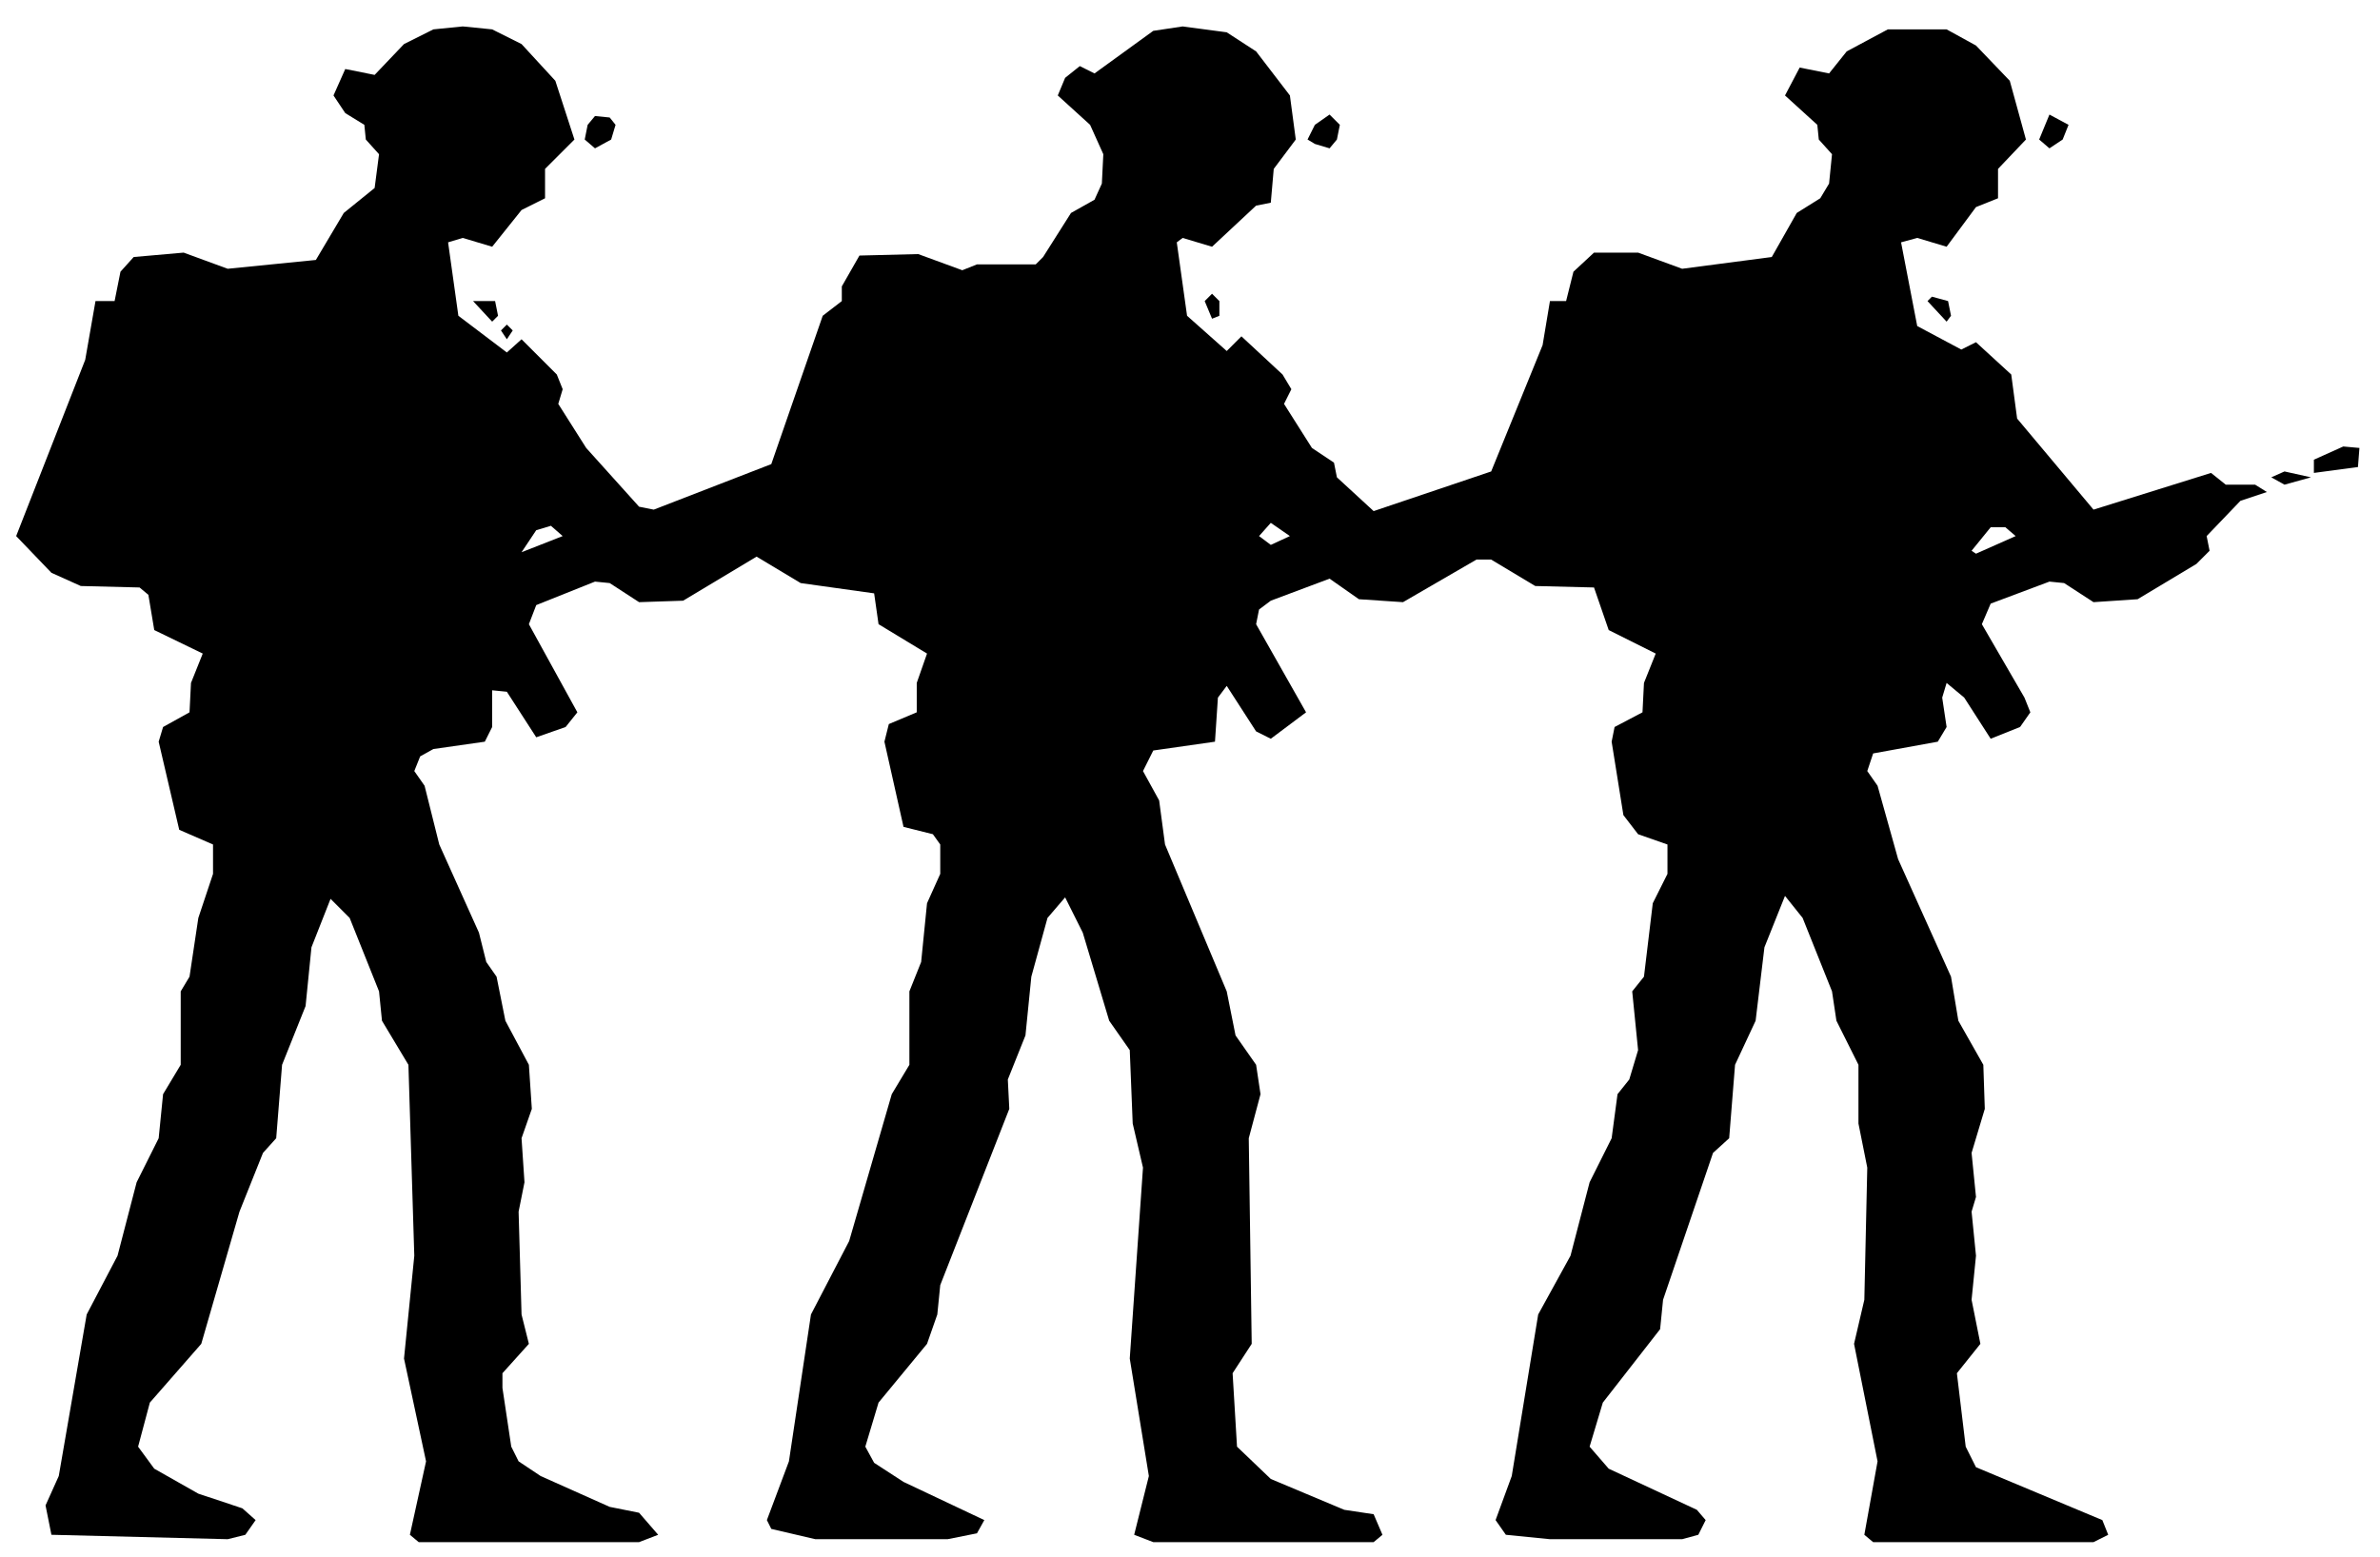
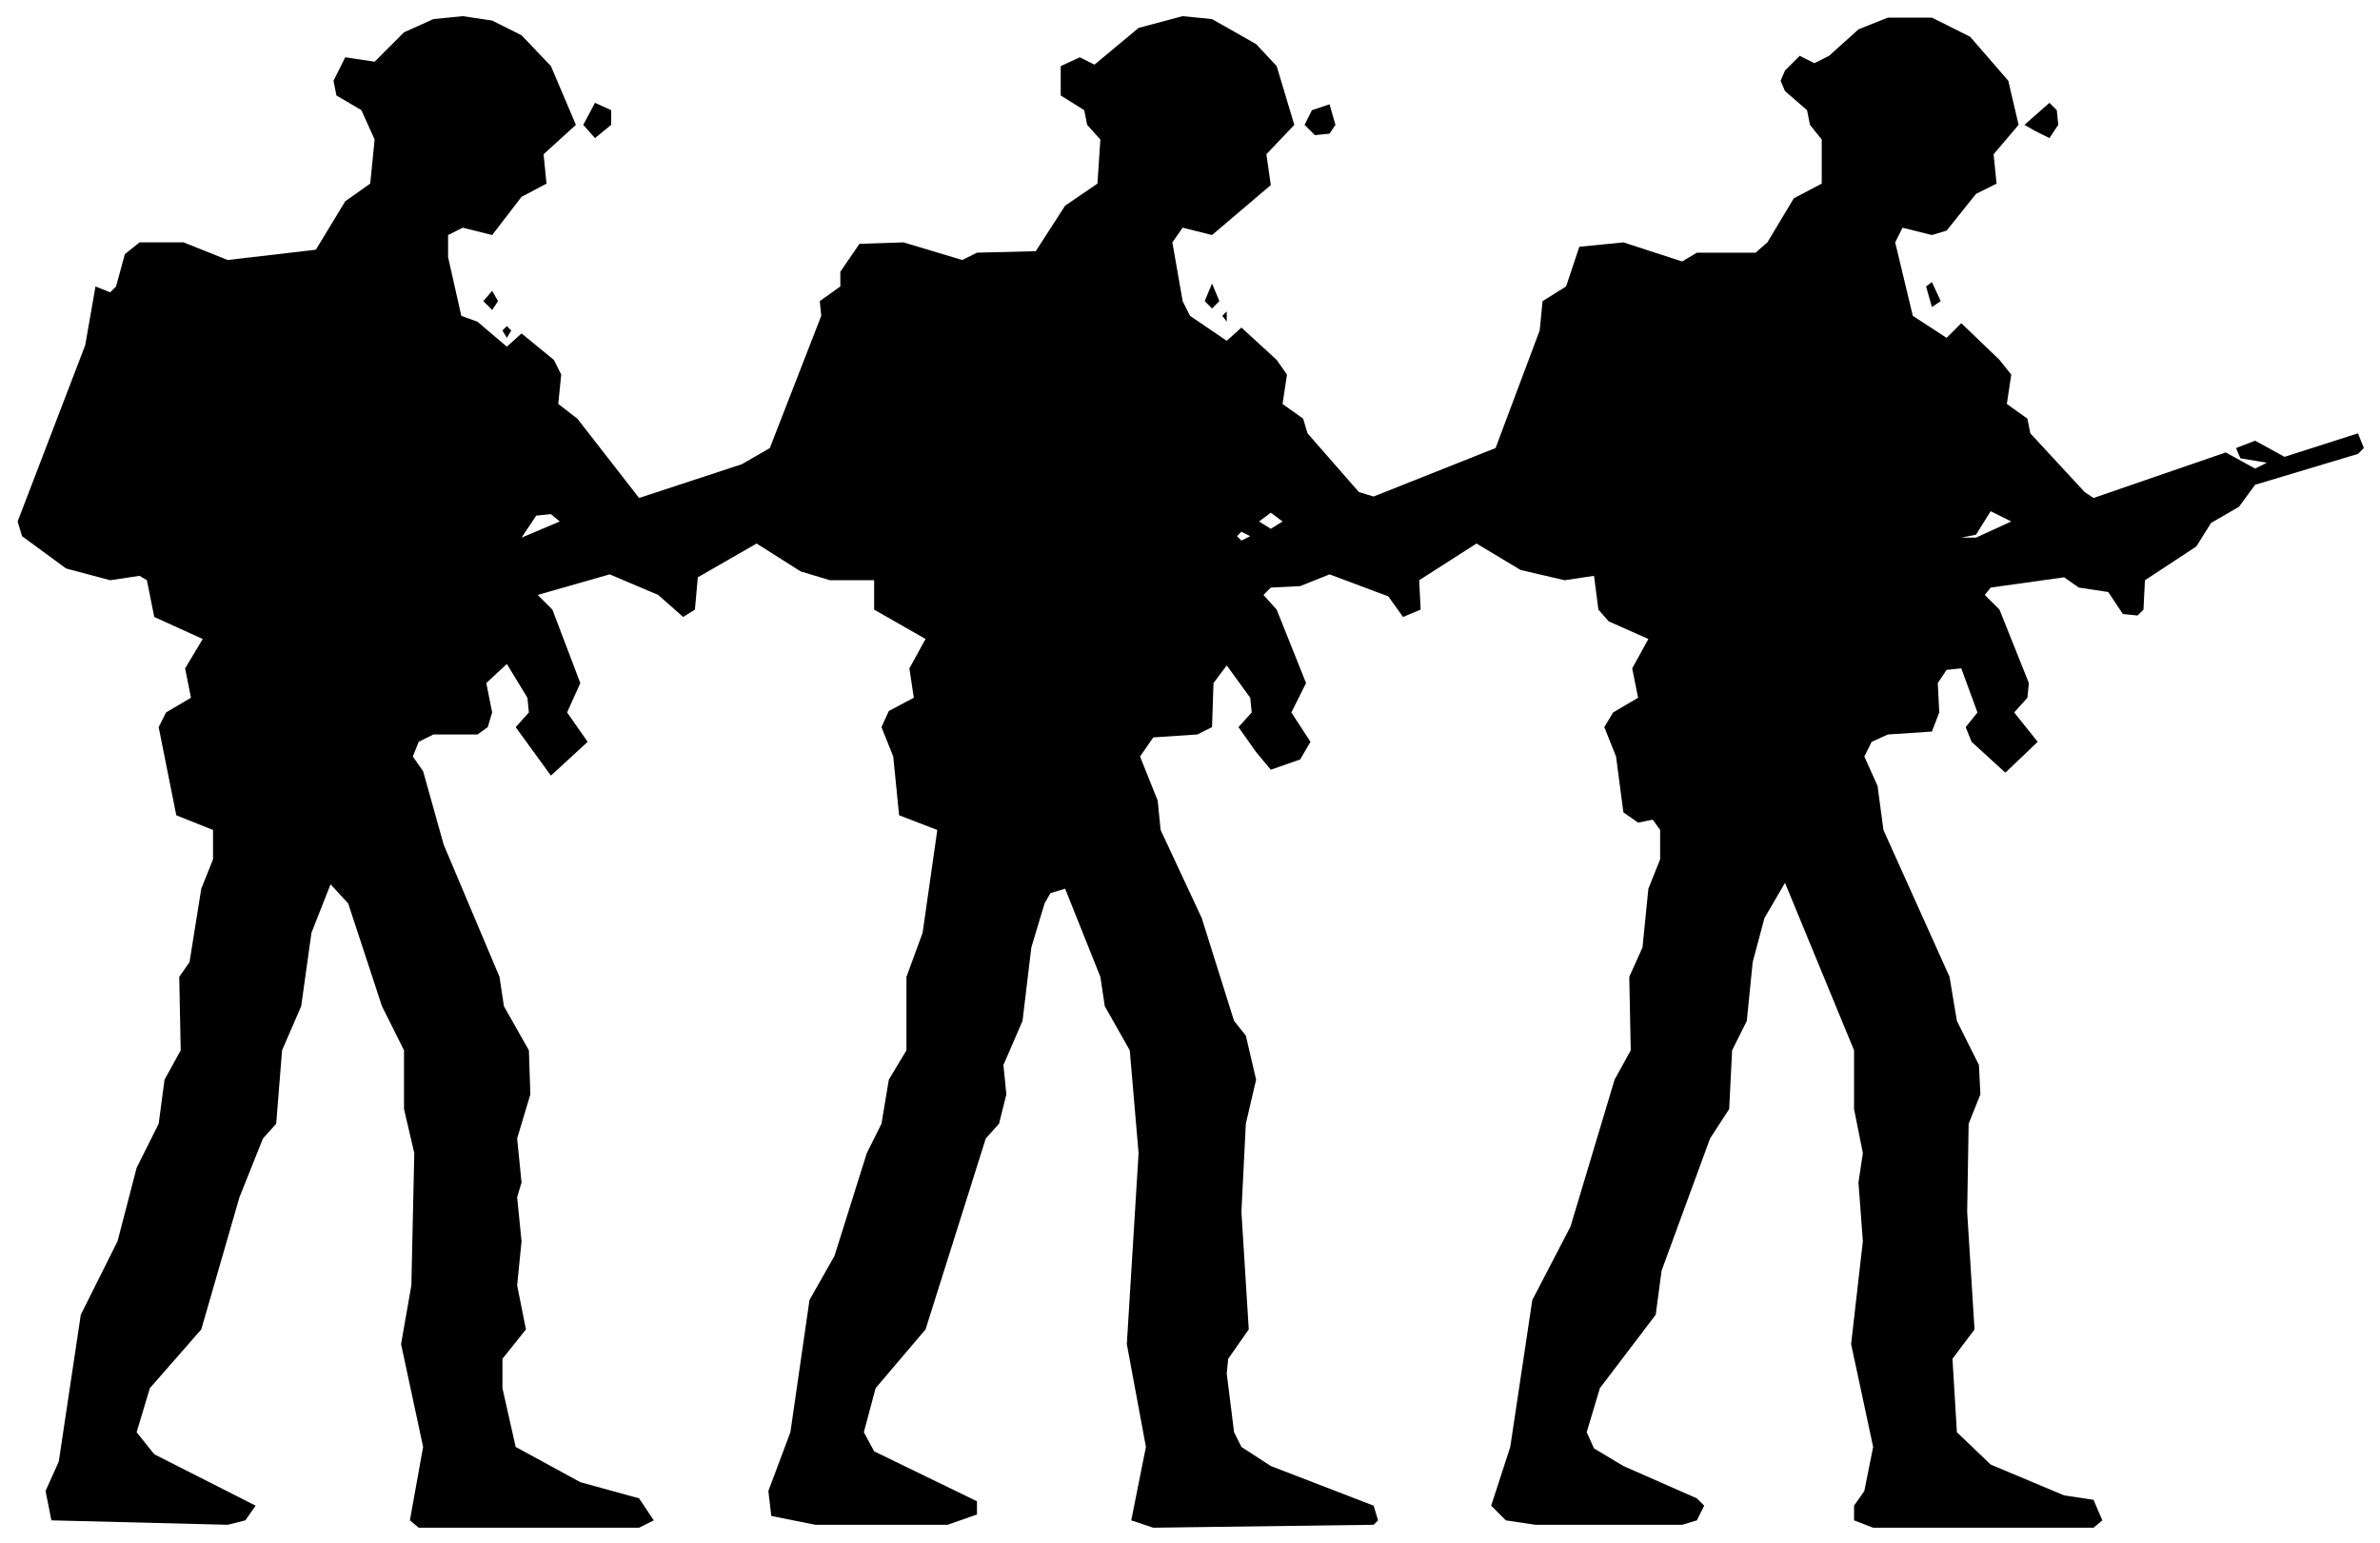
- <svg xmlns="http://www.w3.org/2000/svg" viewBox="0 0 162 106" width="162" height="106" fill="currentColor" fill-rule="evenodd">
-   <path d="M3.5 104.5L15.5 104.8L16.7 104.5L17.4 103.5L16.5 102.7L13.5 101.7L10.5 100L9.4 98.5L10.2 95.5L13.7 91.5L16.3 82.5L17.9 78.5L18.8 77.5L19.2 72.5L20.8 68.5L21.2 64.5L22.5 61.2L23.8 62.5L25.8 67.5L26 69.5L27.8 72.5L28.2 85.5L27.5 92.5L29 99.5L27.9 104.5L28.5 105L43.5 105L44.8 104.5L43.5 103L41.5 102.6L36.8 100.5L35.3 99.5L34.8 98.5L34.2 94.5L34.2 93.5L36 91.5L35.5 89.5L35.3 82.5L35.7 80.5L35.5 77.5L36.2 75.5L36 72.5L34.4 69.5L33.8 66.5L33.1 65.5L32.6 63.5L29.9 57.5L28.9 53.5L28.2 52.5L28.6 51.5L29.5 51L33 50.5L33.5 49.5L33.5 47L34.5 47.1L36.5 50.2L38.5 49.5L39.3 48.5L36 42.5L36.5 41.2L40.5 39.6L41.5 39.7L43.5 41L46.5 40.9L51.5 37.9L54.5 39.7L59.5 40.4L59.8 42.5L63.1 44.5L62.4 46.5L62.4 48.5L60.5 49.3L60.2 50.5L61.5 56.3L63.5 56.8L64 57.5L64 59.5L63.1 61.5L62.7 65.5L61.9 67.5L61.9 72.5L60.7 74.5L57.8 84.5L55.2 89.5L53.7 99.5L52.2 103.5L52.5 104.1L55.5 104.8L64.5 104.8L66.5 104.4L67 103.5L61.5 100.9L59.5 99.6L58.9 98.5L59.8 95.5L63.1 91.5L63.8 89.5L64 87.5L68.7 75.5L68.6 73.5L69.8 70.5L70.2 66.5L71.3 62.5L72.5 61.1L73.7 63.5L75.5 69.5L76.9 71.5L77.1 76.5L77.8 79.5L76.9 92.5L78.2 100.5L77.2 104.5L78.5 105L93.5 105L94.1 104.5L93.5 103.1L91.5 102.8L86.5 100.7L84.2 98.5L83.9 93.5L85.2 91.5L85 77.5L85.8 74.5L85.5 72.5L84.1 70.5L83.5 67.5L79.3 57.5L78.9 54.5L77.8 52.5L78.5 51.1L82.7 50.5L82.9 47.5L83.5 46.7L85.5 49.8L86.5 50.3L88.9 48.5L85.5 42.5L85.7 41.5L86.5 40.9L90.5 39.4L92.5 40.8L95.5 41L100.5 38.1L101.5 38.1L104.5 39.9L108.5 40L109.5 42.9L112.7 44.5L111.9 46.5L111.8 48.5L109.9 49.5L109.7 50.5L110.5 55.5L111.5 56.8L113.5 57.5L113.5 59.5L112.5 61.5L111.9 66.5L111.1 67.5L111.5 71.5L110.9 73.5L110.1 74.5L109.7 77.5L108.2 80.5L106.9 85.5L104.7 89.5L102.9 100.5L101.8 103.5L102.5 104.5L105.5 104.8L114.5 104.8L115.6 104.5L116.1 103.5L115.5 102.8L109.5 100L108.2 98.5L109.1 95.5L113 90.5L113.2 88.5L116.6 78.5L117.7 77.5L118.1 72.5L119.5 69.5L120.1 64.5L121.5 61L122.7 62.5L124.7 67.5L125 69.5L126.5 72.5L126.5 76.5L127.1 79.5L126.9 88.5L126.2 91.5L127.8 99.5L126.9 104.5L127.5 105L142.5 105L143.5 104.5L143.1 103.5L134.5 99.9L133.8 98.5L133.2 93.5L134.8 91.5L134.2 88.5L134.5 85.5L134.2 82.5L134.5 81.5L134.2 78.5L135.1 75.5L135 72.5L133.3 69.5L132.8 66.5L129.2 58.5L127.8 53.5L127.1 52.5L127.5 51.3L131.9 50.5L132.5 49.5L132.2 47.5L132.5 46.5L133.7 47.5L135.5 50.3L137.5 49.5L138.2 48.5L137.8 47.5L134.9 42.5L135.5 41.1L139.5 39.6L140.5 39.7L142.5 41L145.5 40.8L149.5 38.4L150.4 37.5L150.2 36.5L152.5 34.1L154.3 33.5L153.5 33L151.5 33L150.5 32.2L142.5 34.7L137.3 28.5L136.9 25.5L134.5 23.3L133.5 23.8L130.5 22.2L129.4 16.5L130.5 16.2L132.5 16.8L134.5 14.1L136 13.5L136 11.5L137.9 9.5L136.8 5.5L134.5 3.1L132.5 2L128.5 2L125.7 3.5L124.5 5L122.5 4.6L121.5 6.5L123.7 8.5L123.8 9.5L124.7 10.5L124.5 12.5L123.9 13.5L122.3 14.5L120.6 17.5L114.5 18.3L111.5 17.2L108.5 17.2L107.1 18.5L106.6 20.5L105.5 20.5L105 23.5L101.5 32.1L93.5 34.8L91 32.5L90.8 31.5L89.3 30.5L87.4 27.5L87.9 26.5L87.3 25.5L84.5 22.9L83.5 23.9L80.8 21.5L80.1 16.5L80.5 16.2L82.5 16.8L85.5 14L86.5 13.8L86.7 11.5L88.2 9.5L87.8 6.5L85.5 3.5L83.5 2.2L80.5 1.8L78.5 2.1L74.5 5L73.5 4.5L72.5 5.3L72 6.5L74.2 8.5L75.1 10.5L75 12.5L74.5 13.6L72.9 14.5L71 17.5L70.5 18L66.5 18L65.5 18.4L62.5 17.3L58.5 17.4L57.3 19.5L57.3 20.5L56 21.5L52.5 31.6L44.5 34.7L43.5 34.5L39.9 30.5L38 27.5L38.3 26.5L37.9 25.5L35.5 23.1L34.5 24L31.2 21.5L30.5 16.5L31.5 16.2L33.5 16.8L35.5 14.3L37.1 13.5L37.1 11.5L39.1 9.5L37.8 5.5L35.5 3L33.5 2L31.5 1.8L29.5 2L27.5 3L25.5 5.1L23.5 4.7L22.7 6.5L23.5 7.7L24.8 8.5L24.9 9.5L25.8 10.5L25.5 12.8L23.4 14.5L21.5 17.7L15.5 18.3L12.5 17.2L9.1 17.5L8.2 18.5L7.8 20.5L6.5 20.5L5.8 24.5L1.1 36.5L3.5 39L5.5 39.9L9.5 40L10.1 40.5L10.5 42.9L13.8 44.5L13 46.5L12.9 48.5L11.1 49.5L10.8 50.5L12.2 56.5L14.5 57.5L14.5 59.5L13.5 62.5L12.9 66.5L12.3 67.5L12.3 72.5L11.1 74.5L10.8 77.5L9.3 80.5L8 85.5L5.9 89.5L4 100.5L3.1 102.5ZM35.5 37.6L36.5 36.1L37.5 35.8L38.3 36.5ZM134.5 37.7L134.2 37.5L135.5 35.9L136.5 35.9L137.2 36.5ZM86.5 37.1L85.7 36.5L86.5 35.6L87.8 36.5ZM155.5 33L157.3 32.5L155.5 32.1L154.6 32.5ZM157.5 32.2L160.5 31.8L160.6 30.5L159.5 30.4L157.5 31.3ZM34.5 23.1L34.9 22.5L34.5 22.1L34.1 22.5ZM33.5 21.9L33.9 21.5L33.7 20.5L32.2 20.5ZM82.5 21.7L83 21.5L83 20.5L82.5 20L82 20.5ZM132.5 21.9L132.8 21.5L132.6 20.5L131.5 20.2L131.2 20.5ZM40.5 10.1L41.6 9.5L41.9 8.5L41.5 8L40.5 7.9L40 8.5L39.8 9.5ZM89.5 9.8L90.5 10.1L91 9.5L91.2 8.5L90.5 7.8L89.5 8.5L89 9.5ZM139.5 10.1L140.4 9.5L140.8 8.5L139.5 7.8L138.8 9.5Z" />
+ <svg xmlns="http://www.w3.org/2000/svg" viewBox="0 0 162 105" width="162" height="105" fill="currentColor" fill-rule="evenodd">
+   <path d="M3.5 103.5L15.5 103.8L16.7 103.5L17.4 102.5L10.5 99L9.3 97.5L10.2 94.5L13.7 90.5L16.3 81.5L17.9 77.5L18.8 76.5L19.2 71.5L20.5 68.5L21.2 63.5L22.5 60.2L23.7 61.5L26 68.5L27.5 71.5L27.5 75.5L28.2 78.5L28 87.5L27.3 91.5L28.8 98.5L27.9 103.5L28.5 104L43.5 104L44.5 103.5L43.5 102L39.5 100.9L35.1 98.5L34.2 94.5L34.2 92.5L35.8 90.5L35.2 87.5L35.5 84.5L35.2 81.5L35.5 80.5L35.2 77.5L36.1 74.5L36 71.5L34.3 68.5L34 66.5L30.2 57.5L28.8 52.5L28.1 51.5L28.5 50.5L29.5 50L32.5 50L33.2 49.5L33.5 48.5L33.1 46.5L34.5 45.2L35.9 47.5L36 48.5L35.1 49.5L37.5 52.8L40 50.5L38.6 48.5L39.5 46.5L37.6 41.5L36.6 40.5L41.5 39.1L44.8 40.5L46.5 42L47.3 41.5L47.5 39.3L51.5 37L54.5 38.9L56.5 39.5L59.5 39.5L59.5 41.5L63 43.5L61.9 45.5L62.2 47.5L60.5 48.4L60 49.5L60.8 51.5L61.2 55.5L63.8 56.5L62.8 63.5L61.7 66.5L61.7 71.5L60.5 73.5L60 76.5L59 78.5L56.8 85.5L55.1 88.5L53.8 97.5L52.3 101.5L52.5 103.2L55.5 103.8L64.5 103.8L66.5 103.1L66.5 102.2L59.5 98.8L58.8 97.5L59.6 94.5L63 90.5L67.1 77.5L68 76.5L68.5 74.5L68.3 72.5L69.6 69.5L70.2 64.5L71.1 61.5L71.5 60.8L72.5 60.5L74.9 66.5L75.2 68.5L76.9 71.5L77.5 78.5L76.7 91.5L78 98.5L77 103.5L78.5 104L93.5 103.8L93.8 103.5L93.5 102.5L86.5 99.8L84.5 98.5L84 97.5L83.5 93.5L83.6 92.5L85 90.5L84.5 82.5L84.8 76.5L85.5 73.5L84.8 70.5L84 69.5L81.8 62.5L79 56.5L78.8 54.5L77.6 51.5L78.5 50.2L81.5 50L82.5 49.5L82.6 46.5L83.5 45.3L85.1 47.5L85.2 48.5L84.3 49.5L85.5 51.2L86.5 52.4L88.5 51.7L89.2 50.5L87.9 48.5L88.9 46.5L86.9 41.5L86 40.5L86.5 40L88.5 39.9L90.5 39.1L94.5 40.6L95.5 42L96.7 41.5L96.6 39.5L100.5 37L103.5 38.8L106.5 39.5L108.5 39.2L108.8 41.5L109.5 42.3L112.2 43.5L111.1 45.5L111.5 47.5L109.8 48.5L109.2 49.5L110 51.5L110.5 55.3L111.5 56L112.5 55.8L113 56.5L113 58.5L112.2 60.5L111.8 64.5L110.9 66.5L111 71.5L109.9 73.5L106.9 83.5L104.3 88.5L102.8 98.5L101.5 102.5L102.5 103.5L104.5 103.8L114.5 103.8L115.5 103.5L116 102.5L115.5 102L110.5 99.8L108.5 98.6L108 97.5L108.9 94.5L112.7 89.5L113.1 86.5L116.4 77.5L117.7 75.5L117.9 71.5L118.9 69.5L119.3 65.5L120.1 62.5L121.5 60.1L126.2 71.5L126.2 75.5L126.8 78.5L126.5 80.5L126.8 84.5L126 91.5L127.5 98.5L126.9 101.5L126.2 102.5L126.2 103.5L127.5 104L142.5 104L143.1 103.5L142.5 102.1L140.5 101.8L135.5 99.7L133.2 97.5L132.9 92.5L134.4 90.5L133.9 82.5L134 76.5L134.8 74.5L134.7 72.5L133.2 69.5L132.7 66.5L128.2 56.5L127.8 53.5L126.9 51.5L127.4 50.5L128.5 50L131.5 49.8L132 48.5L131.9 46.5L132.5 45.6L133.5 45.5L134.6 48.5L133.8 49.5L134.2 50.5L136.5 52.6L138.7 50.5L137.1 48.5L138 47.5L138.1 46.5L136.1 41.5L135.1 40.5L135.5 40L140.5 39.3L141.5 40L143.5 40.3L144.5 41.8L145.5 41.9L145.9 41.5L146 39.5L149.5 37.2L150.5 35.6L152.4 34.5L153.5 33L160.5 30.9L160.9 30.5L160.5 29.5L155.5 31.1L153.5 30L152.2 30.5L152.5 31.2L154.3 31.5L153.5 31.9L151.5 30.8L142.5 33.9L141.9 33.5L138.2 29.5L138 28.5L136.6 27.5L136.9 25.5L136.1 24.5L133.5 22L132.5 23L130.2 21.5L129 16.5L129.5 15.5L131.5 16L132.5 15.7L134.5 13.2L135.9 12.5L135.7 10.5L137.4 8.5L136.7 5.5L134.1 2.5L131.5 1.2L128.5 1.2L126.5 2L124.5 3.8L123.5 4.3L122.5 3.8L121.5 4.8L121.2 5.5L121.5 6.2L123 7.5L123.2 8.5L124 9.5L124 12.5L122.1 13.5L120.3 16.5L119.5 17.2L115.5 17.2L114.5 17.8L110.5 16.5L107.5 16.8L106.6 19.5L105 20.5L104.8 22.5L101.8 30.5L93.5 33.8L92.5 33.5L89 29.5L88.7 28.5L87.3 27.5L87.6 25.5L86.9 24.5L84.5 22.3L83.5 23.2L81 21.5L80.5 20.5L79.8 16.5L80.5 15.5L82.5 16L86.5 12.6L86.2 10.5L88.1 8.5L86.9 4.5L85.5 3L82.5 1.3L80.5 1.1L77.5 1.9L74.5 4.4L73.5 3.9L72.2 4.5L72.2 6.5L73.8 7.5L74 8.5L74.9 9.5L74.7 12.5L72.5 14L70.5 17.1L66.5 17.2L65.5 17.7L61.5 16.5L58.5 16.6L57.2 18.5L57.2 19.5L55.8 20.5L55.9 21.5L52.4 30.5L50.5 31.6L43.5 33.9L39.3 28.5L38 27.5L38.2 25.5L37.7 24.5L35.5 22.7L34.5 23.6L32.5 21.9L31.4 21.5L30.5 17.5L30.5 16L31.5 15.5L33.5 16L35.5 13.4L37.2 12.5L37 10.5L39.2 8.5L37.5 4.5L35.5 2.4L33.5 1.4L31.5 1.1L29.5 1.3L27.5 2.2L25.5 4.2L23.5 3.9L22.7 5.5L22.9 6.5L24.6 7.5L25.5 9.5L25.2 12.5L23.5 13.7L21.5 17L15.5 17.7L12.5 16.5L9.5 16.5L8.5 17.3L7.9 19.5L7.5 19.9L6.5 19.5L5.8 23.5L1.2 35.5L1.5 36.5L4.5 38.7L7.5 39.5L9.5 39.2L10 39.5L10.5 42L13.8 43.5L12.6 45.5L13 47.5L11.3 48.5L10.8 49.5L12 55.5L14.5 56.5L14.5 58.5L13.7 60.5L12.9 65.5L12.2 66.5L12.3 71.5L11.2 73.5L10.8 76.5L9.3 79.5L8 84.5L5.5 89.5L4 99.5L3.1 101.5ZM35.5 36.6L36.5 35.1L37.5 35L38.1 35.5ZM84.5 36.8L84.2 36.5L84.5 36.2L85.1 36.5ZM133.5 36.6L134.5 36.4L135.5 34.8L136.9 35.5L134.5 36.6ZM86.5 36L85.7 35.5L86.5 34.9L87.3 35.5ZM34.5 23L34.8 22.5L34.5 22.2L34.2 22.5ZM83.5 21.9L83.5 21.2L83.2 21.5ZM33.5 21.1L33.9 20.5L33.5 19.8L32.9 20.5ZM82.5 21L83 20.5L82.5 19.3L82 20.5ZM131.5 20.9L132.1 20.5L131.5 19.2L131.1 19.5ZM40.5 9.4L41.6 8.5L41.6 7.5L40.5 7L39.7 8.5ZM89.5 9.2L90.5 9.1L90.9 8.5L90.5 7.1L89.3 7.5L88.8 8.5ZM138.5 8.9L139.5 9.4L140.1 8.5L140 7.5L139.5 7L137.8 8.5Z" />
</svg>
